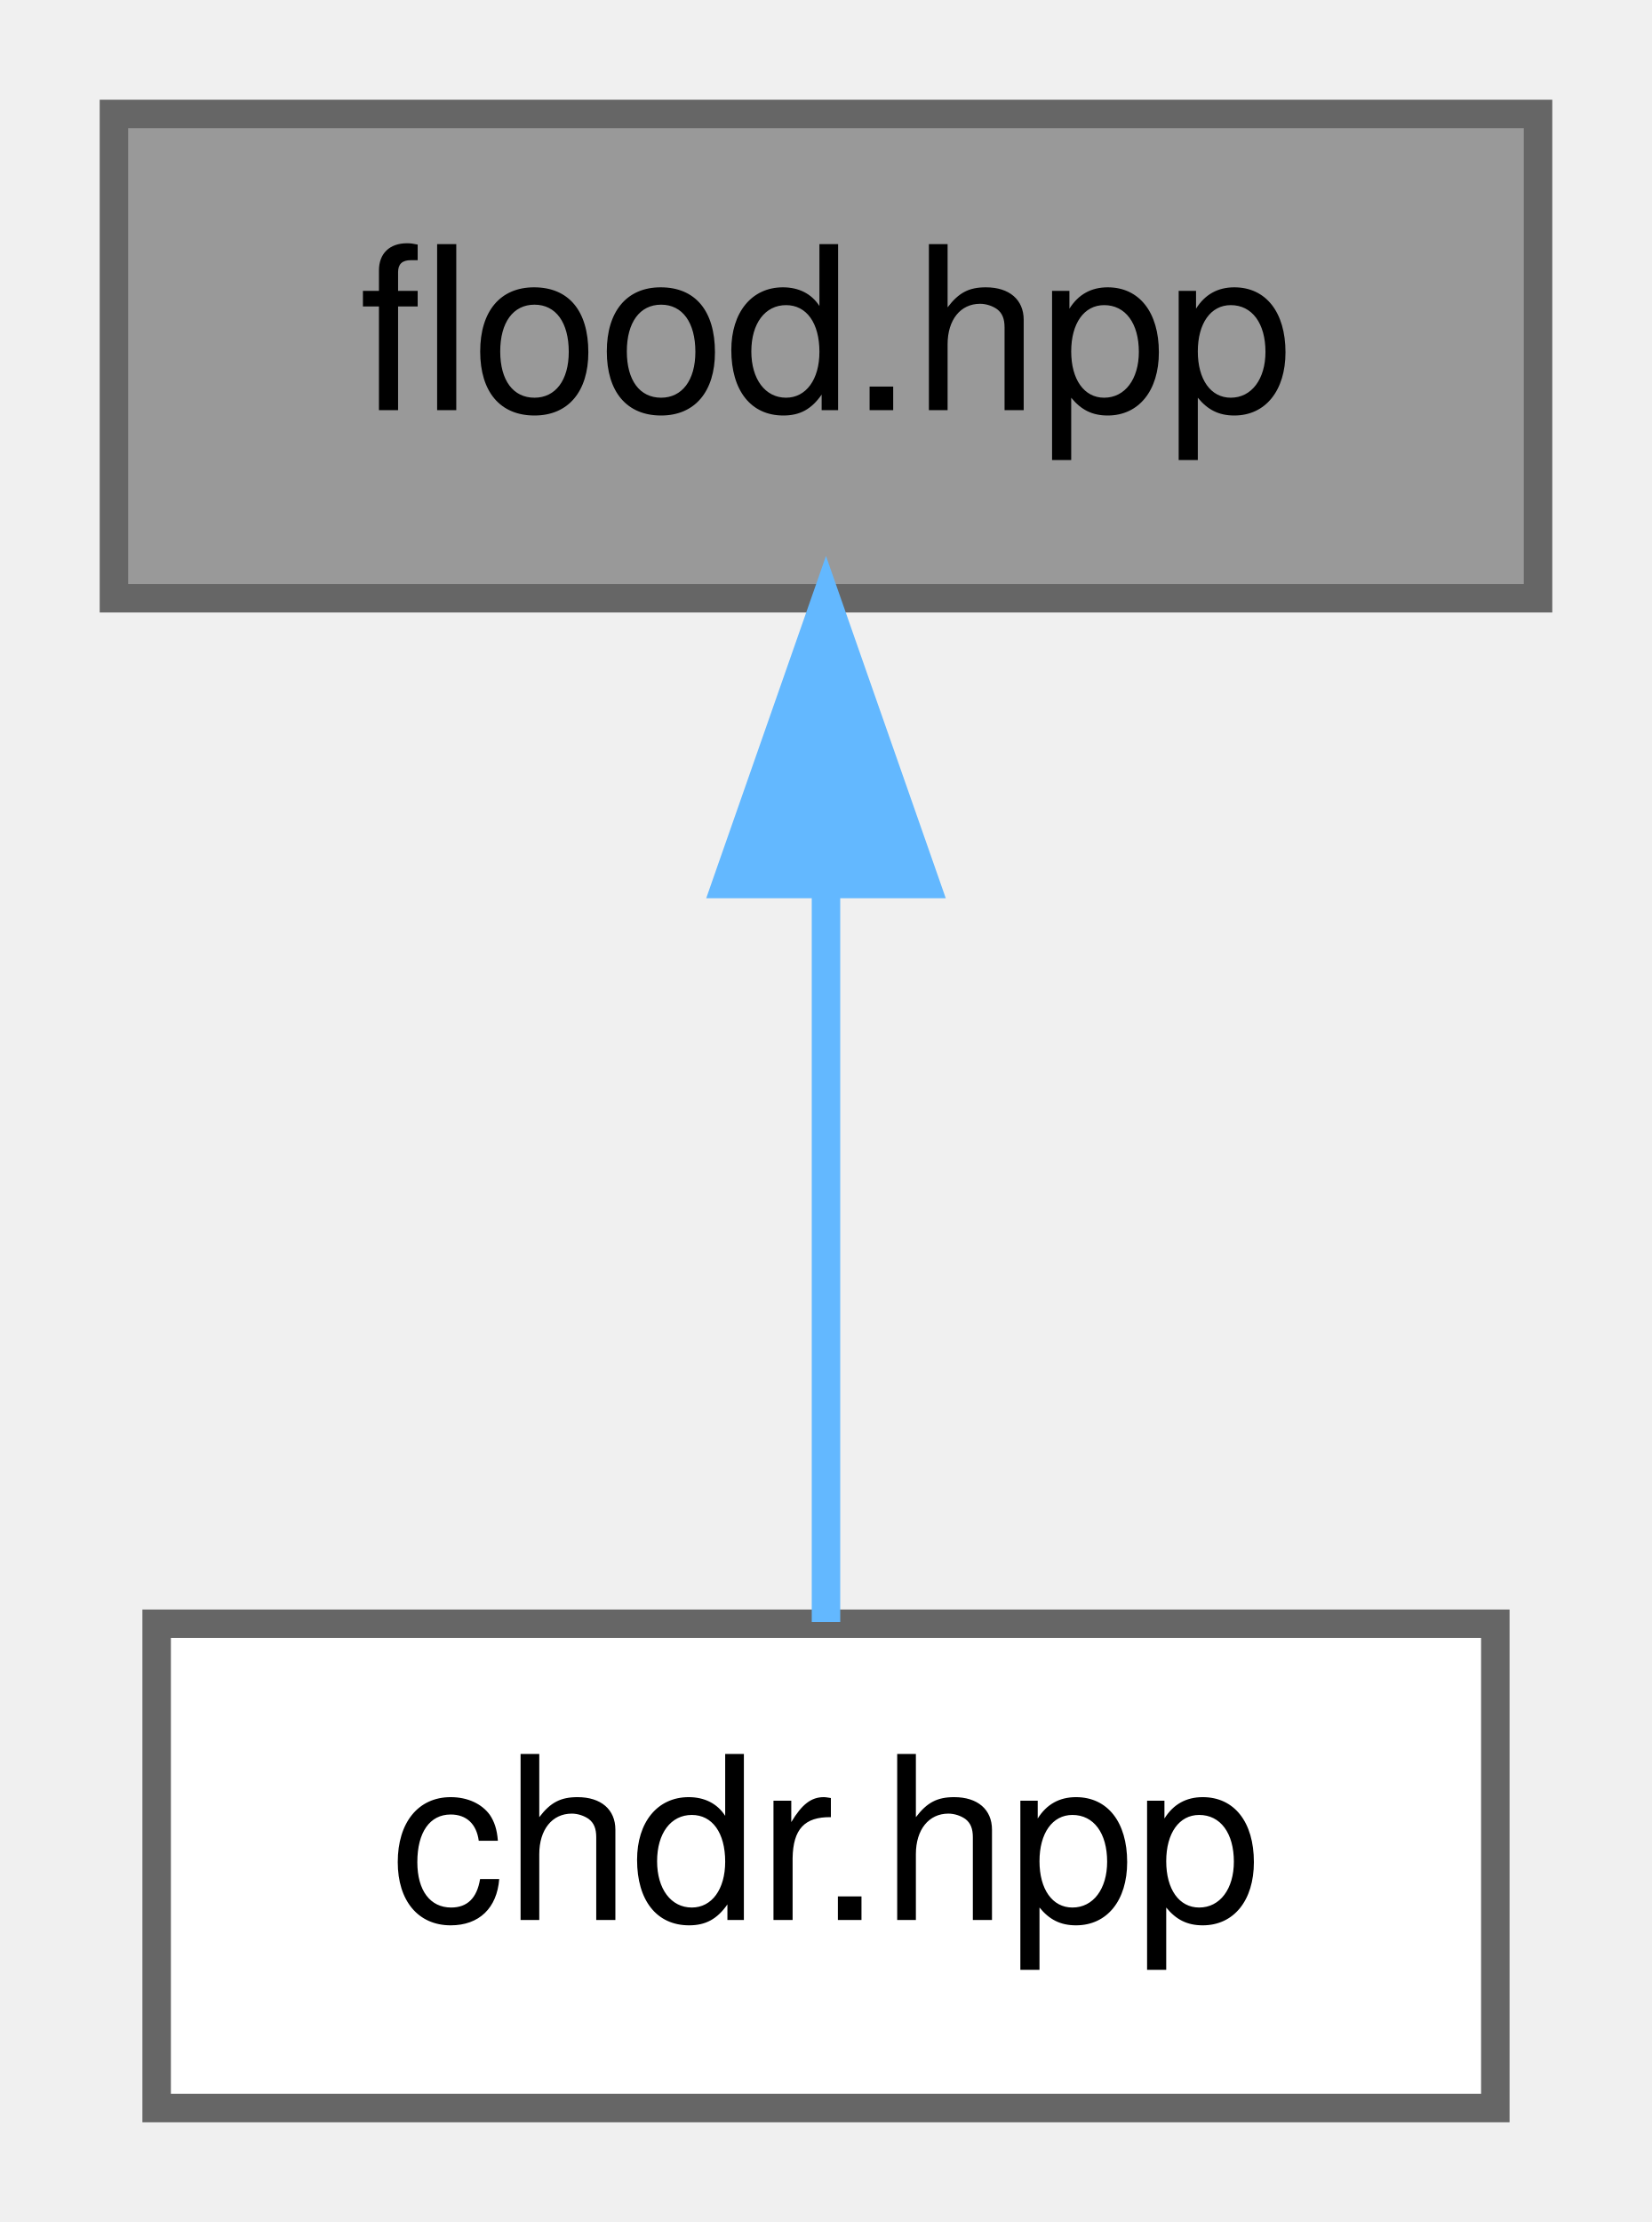
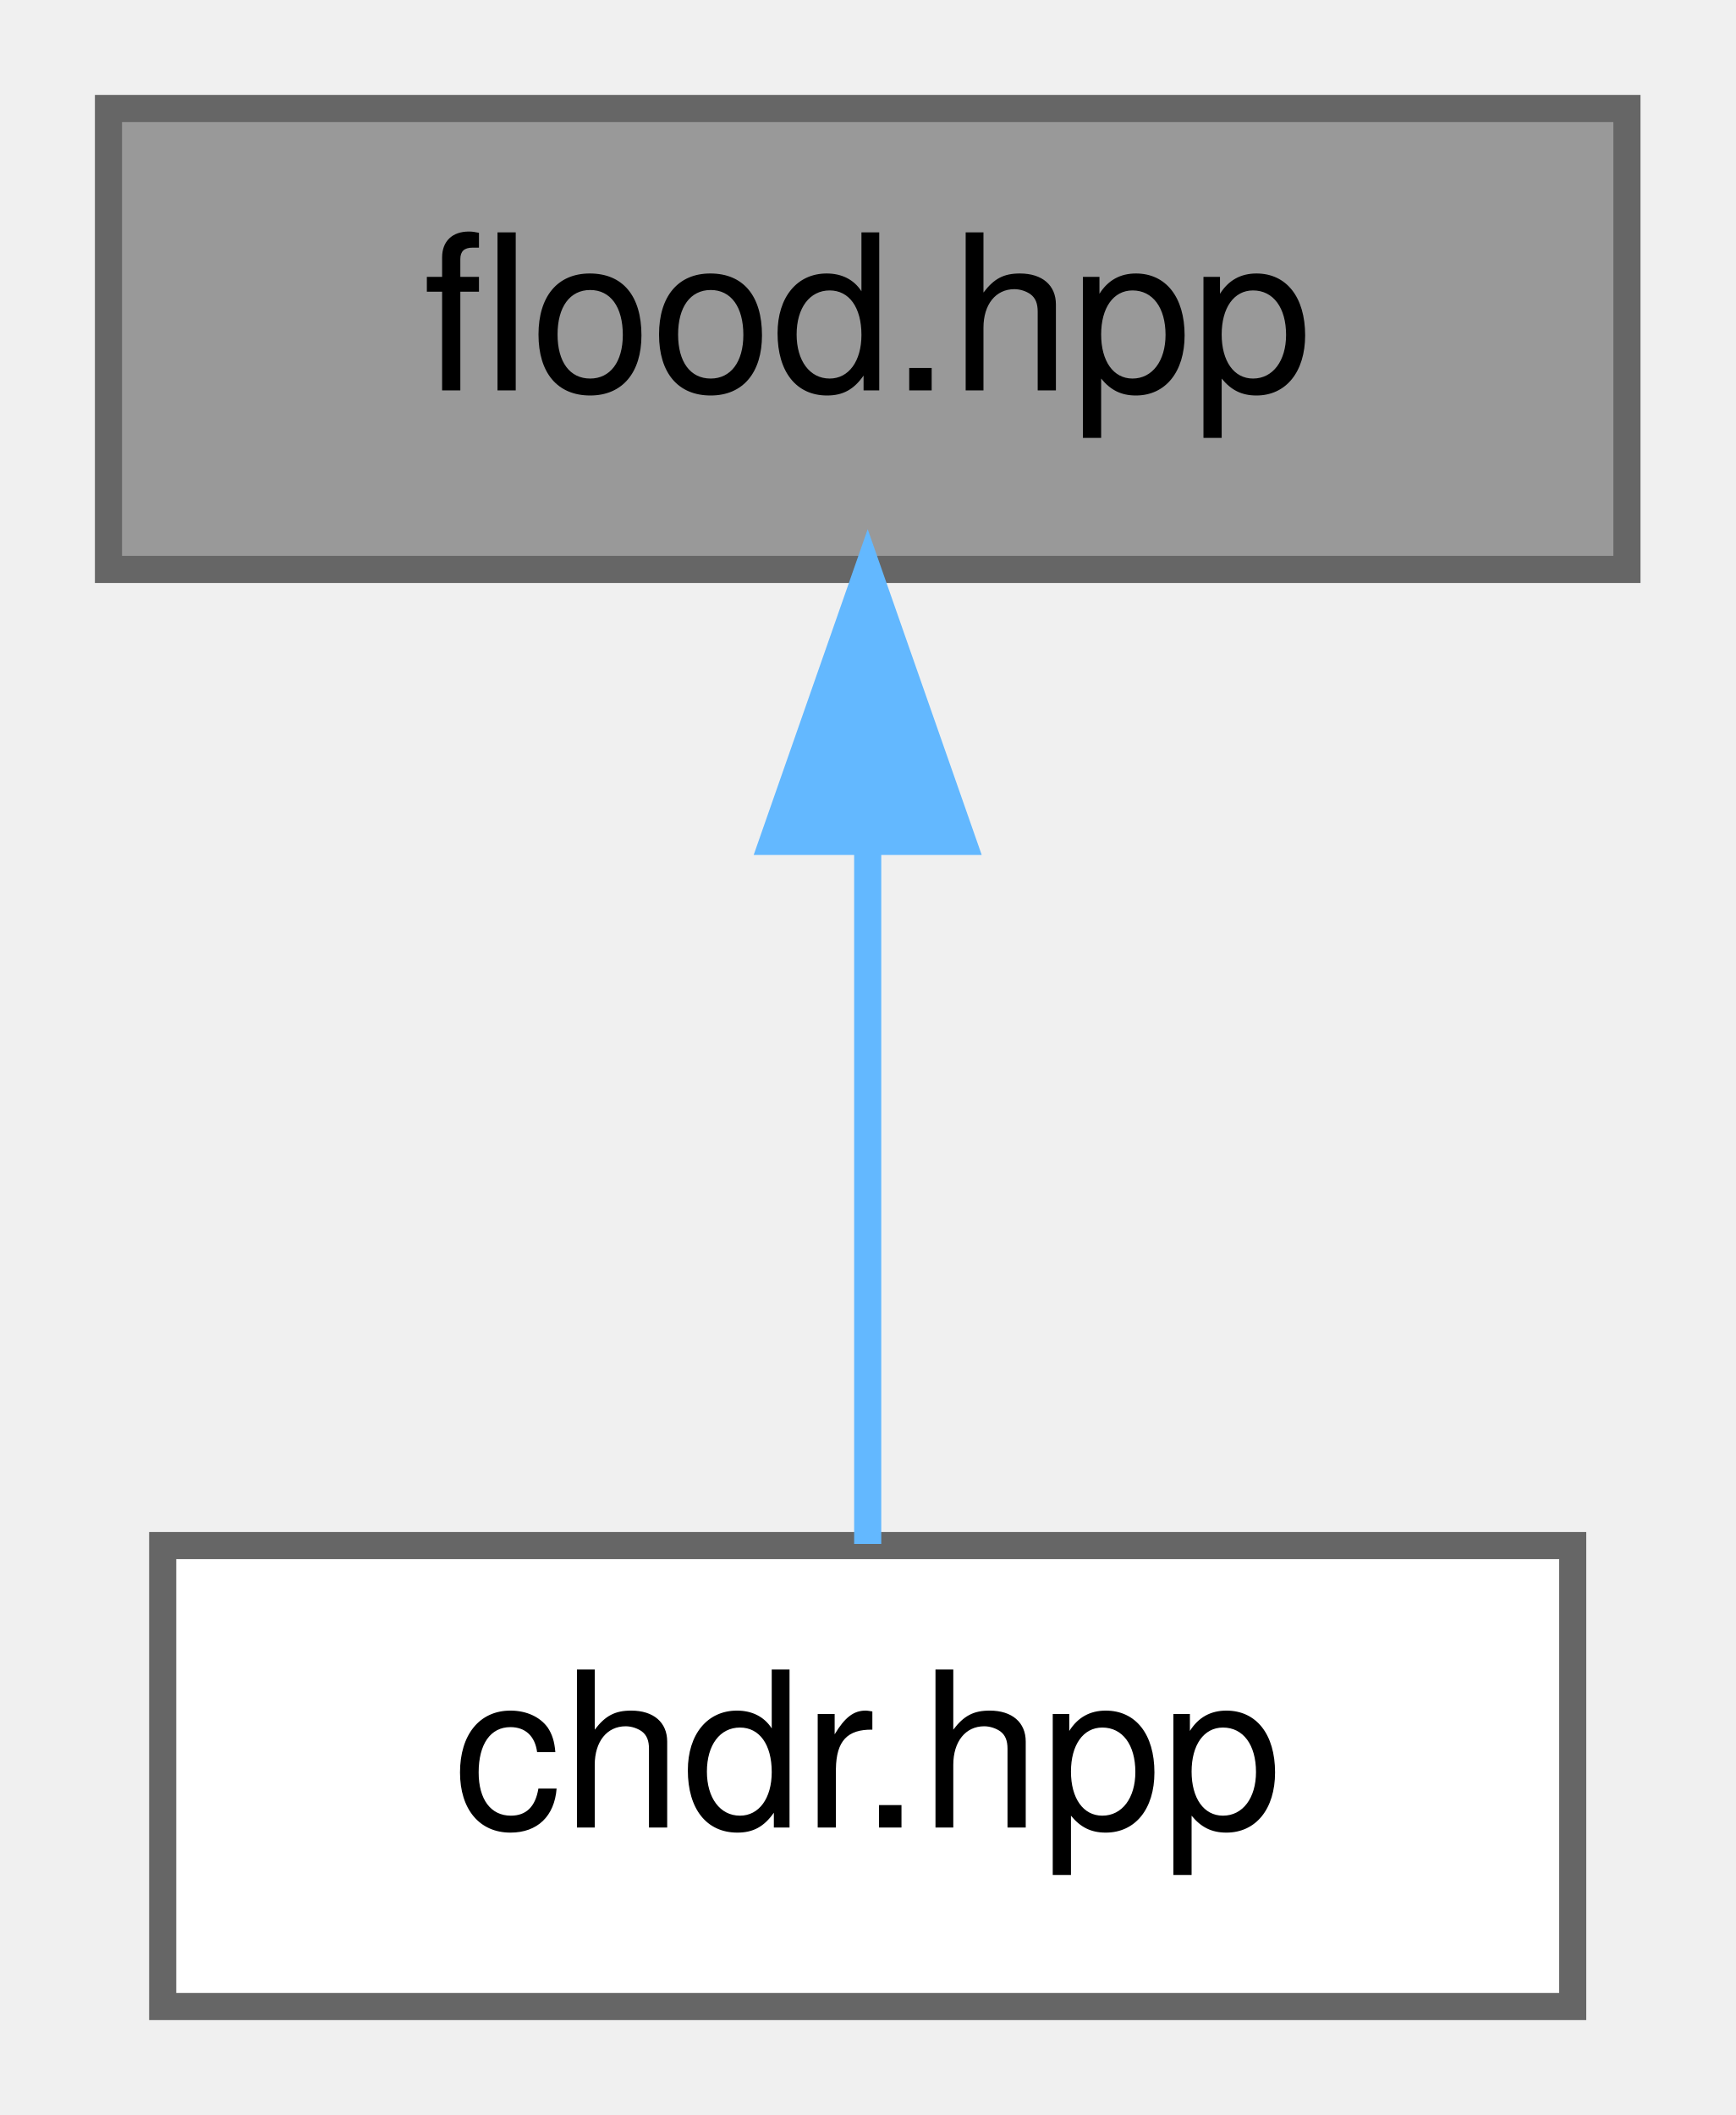
- <svg xmlns="http://www.w3.org/2000/svg" xmlns:xlink="http://www.w3.org/1999/xlink" width="58pt" height="78pt" viewBox="0.00 0.00 58.00 78.00">
+ <svg xmlns="http://www.w3.org/2000/svg" xmlns:xlink="http://www.w3.org/1999/xlink" width="64pt" height="78pt" viewBox="0.00 0.00 64.00 78.00">
  <g id="graph0" class="graph" transform="scale(1 1) rotate(0) translate(4 74)">
    <g id="Node000001" class="node">
      <g id="a_Node000001">
        <a xlink:title=" ">
-           <polygon fill="#999999" stroke="#666666" points="50,-70 0,-70 0,-53 50,-53 50,-70" />
-           <text text-anchor="middle" x="25" y="-59.6" font-family="Helvetica,sans-Serif" font-size="8.00">flood.hpp</text>
+           <polygon fill="#999999" stroke="#666666" points="56,-70 0,-70 0,-53 56,-53 56,-70" />
+           <text text-anchor="middle" x="28" y="-59.6" font-family="Helvetica,sans-Serif" font-size="8.00">flood.hpp</text>
        </a>
      </g>
    </g>
    <g id="Node000002" class="node">
      <g id="a_Node000002">
        <a xlink:href="../../d9/d96/chdr_8hpp.html" target="_top" xlink:title=" ">
-           <polygon fill="white" stroke="#666666" points="48.5,-17 1.5,-17 1.5,0 48.5,0 48.5,-17" />
-           <text text-anchor="middle" x="25" y="-6.6" font-family="Helvetica,sans-Serif" font-size="8.00">chdr.hpp</text>
+           <polygon fill="white" stroke="#666666" points="54,-17 2,-17 2,0 54,0 54,-17" />
+           <text text-anchor="middle" x="28" y="-6.6" font-family="Helvetica,sans-Serif" font-size="8.00">chdr.hpp</text>
        </a>
      </g>
    </g>
    <g id="edge1_Node000001_Node000002" class="edge">
      <g id="a_edge1_Node000001_Node000002">
        <a xlink:title=" ">
-           <path fill="none" stroke="#63b8ff" d="M25,-42.91C25,-34.08 25,-23.85 25,-17.06" />
-           <polygon fill="#63b8ff" stroke="#63b8ff" points="21.5,-42.97 25,-52.97 28.5,-42.97 21.5,-42.97" />
+           <path fill="none" stroke="#63b8ff" d="M28,-42.91C28,-34.08 28,-23.85 28,-17.06" />
+           <polygon fill="#63b8ff" stroke="#63b8ff" points="24.5,-42.97 28,-52.97 31.5,-42.97 24.5,-42.97" />
        </a>
      </g>
    </g>
  </g>
</svg>
